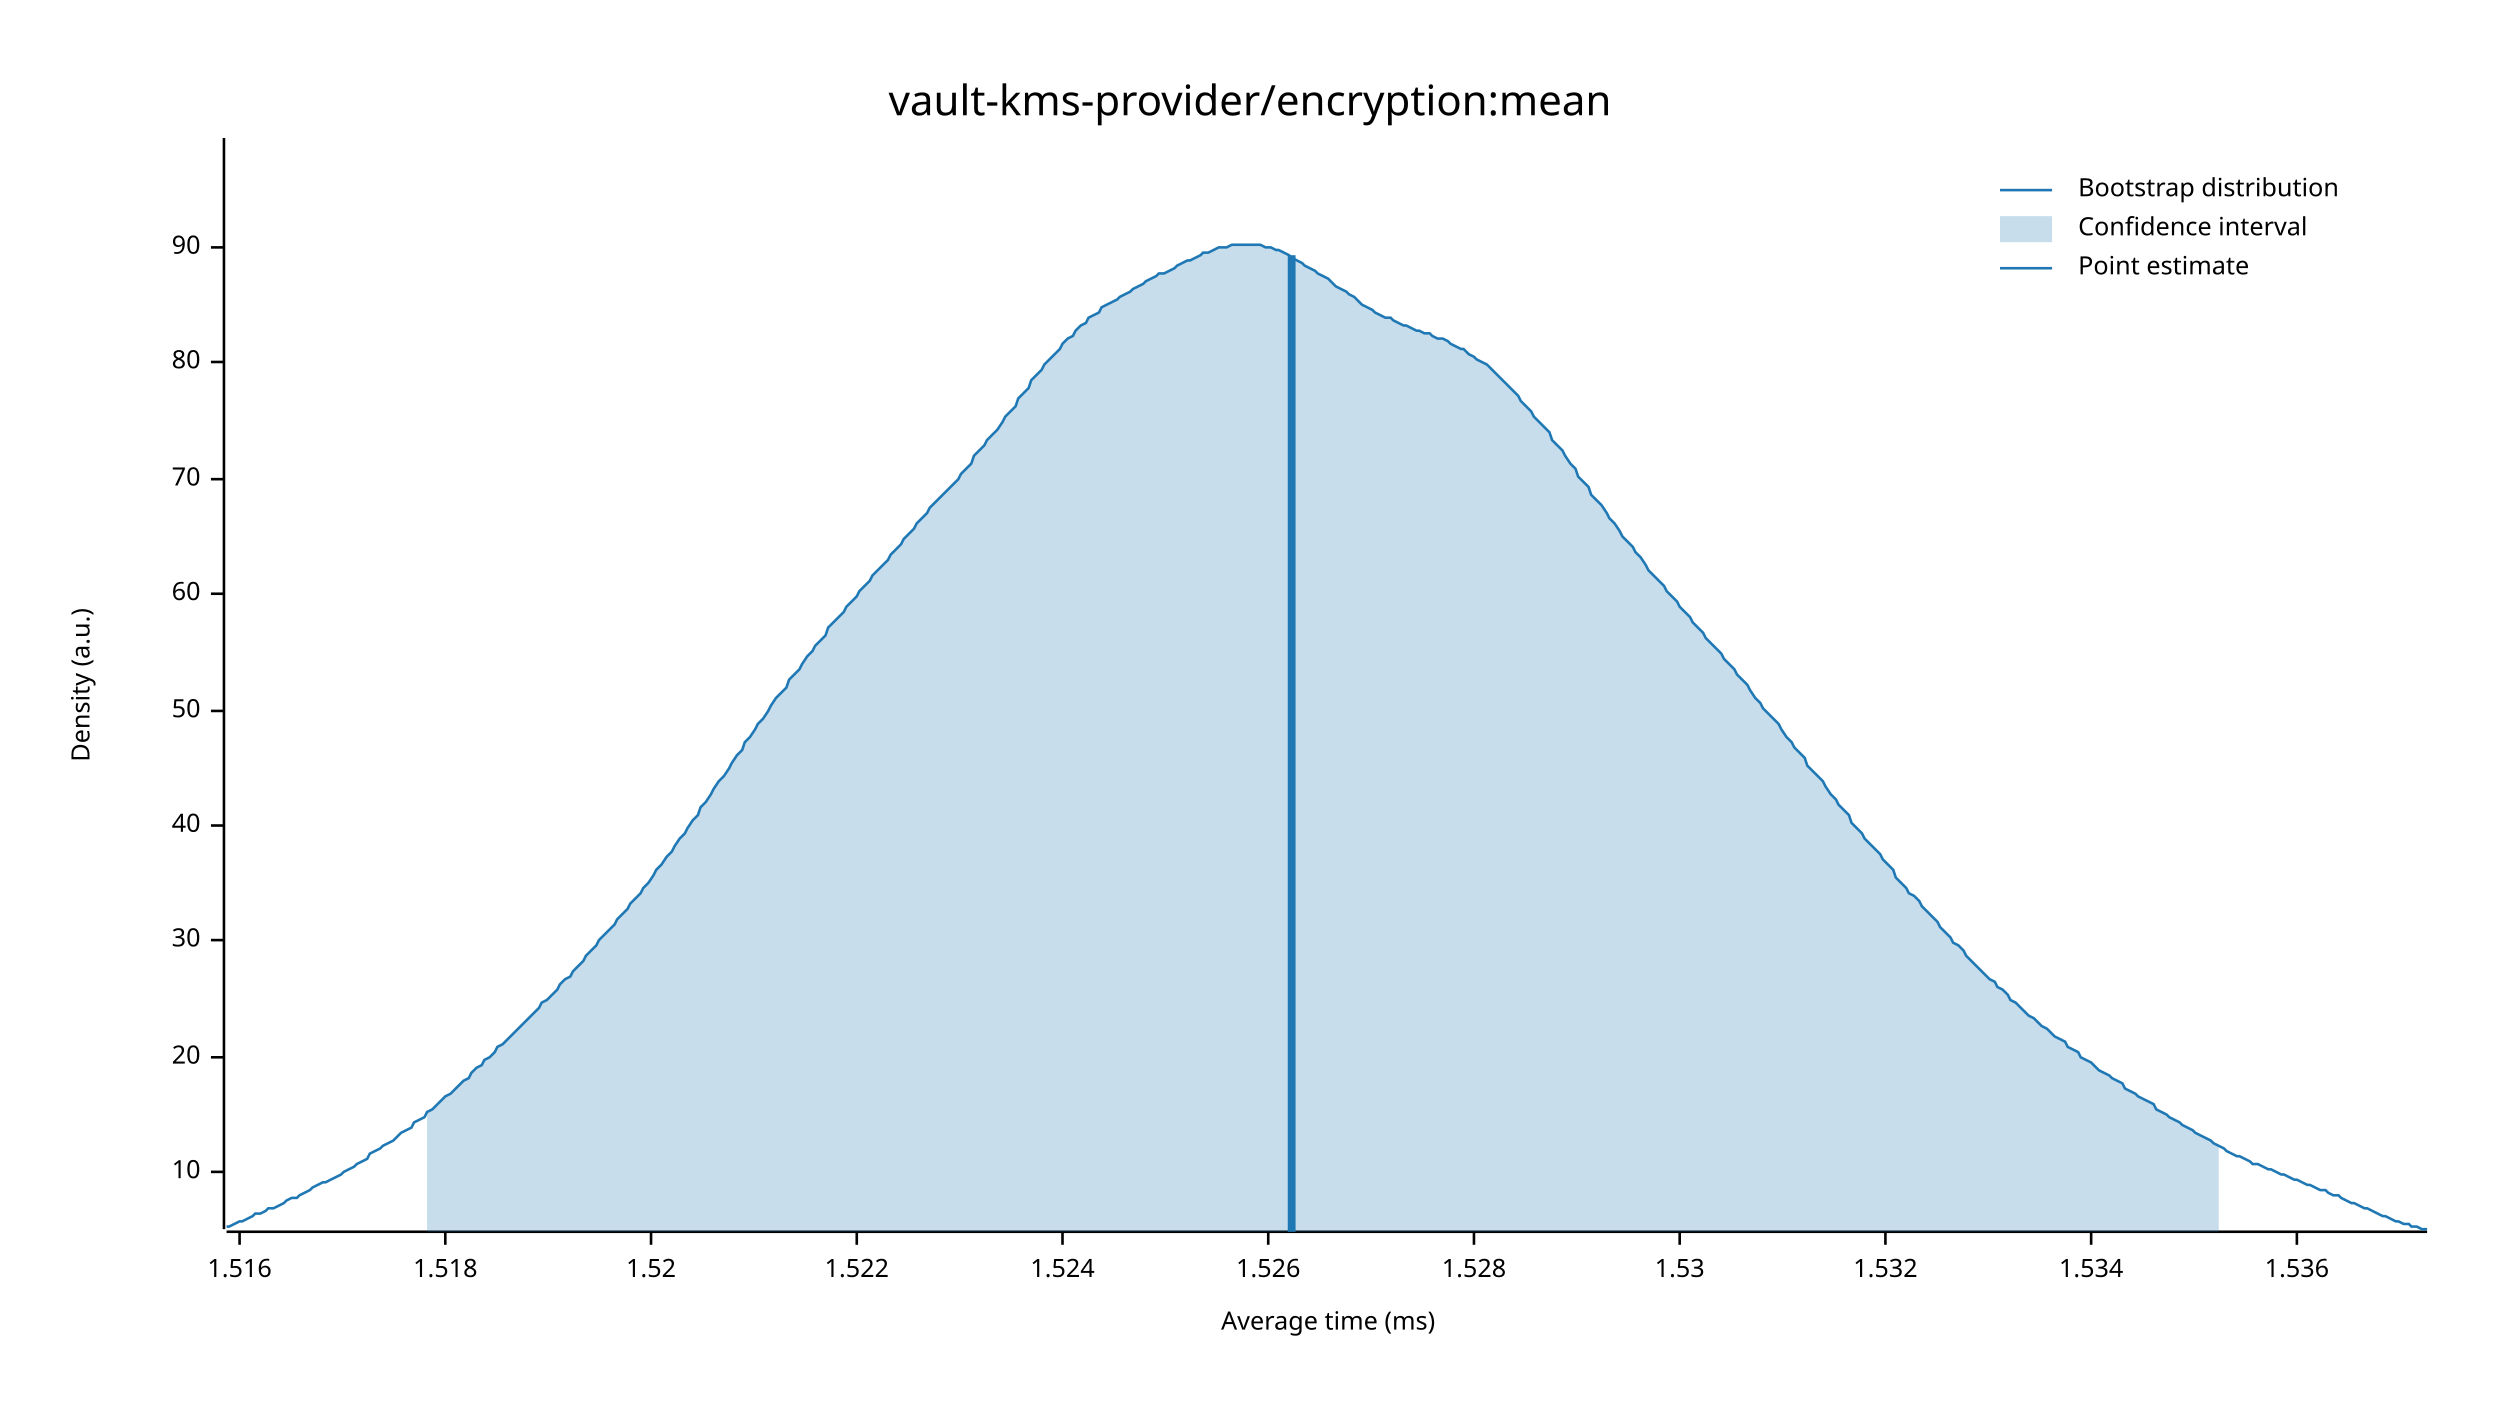
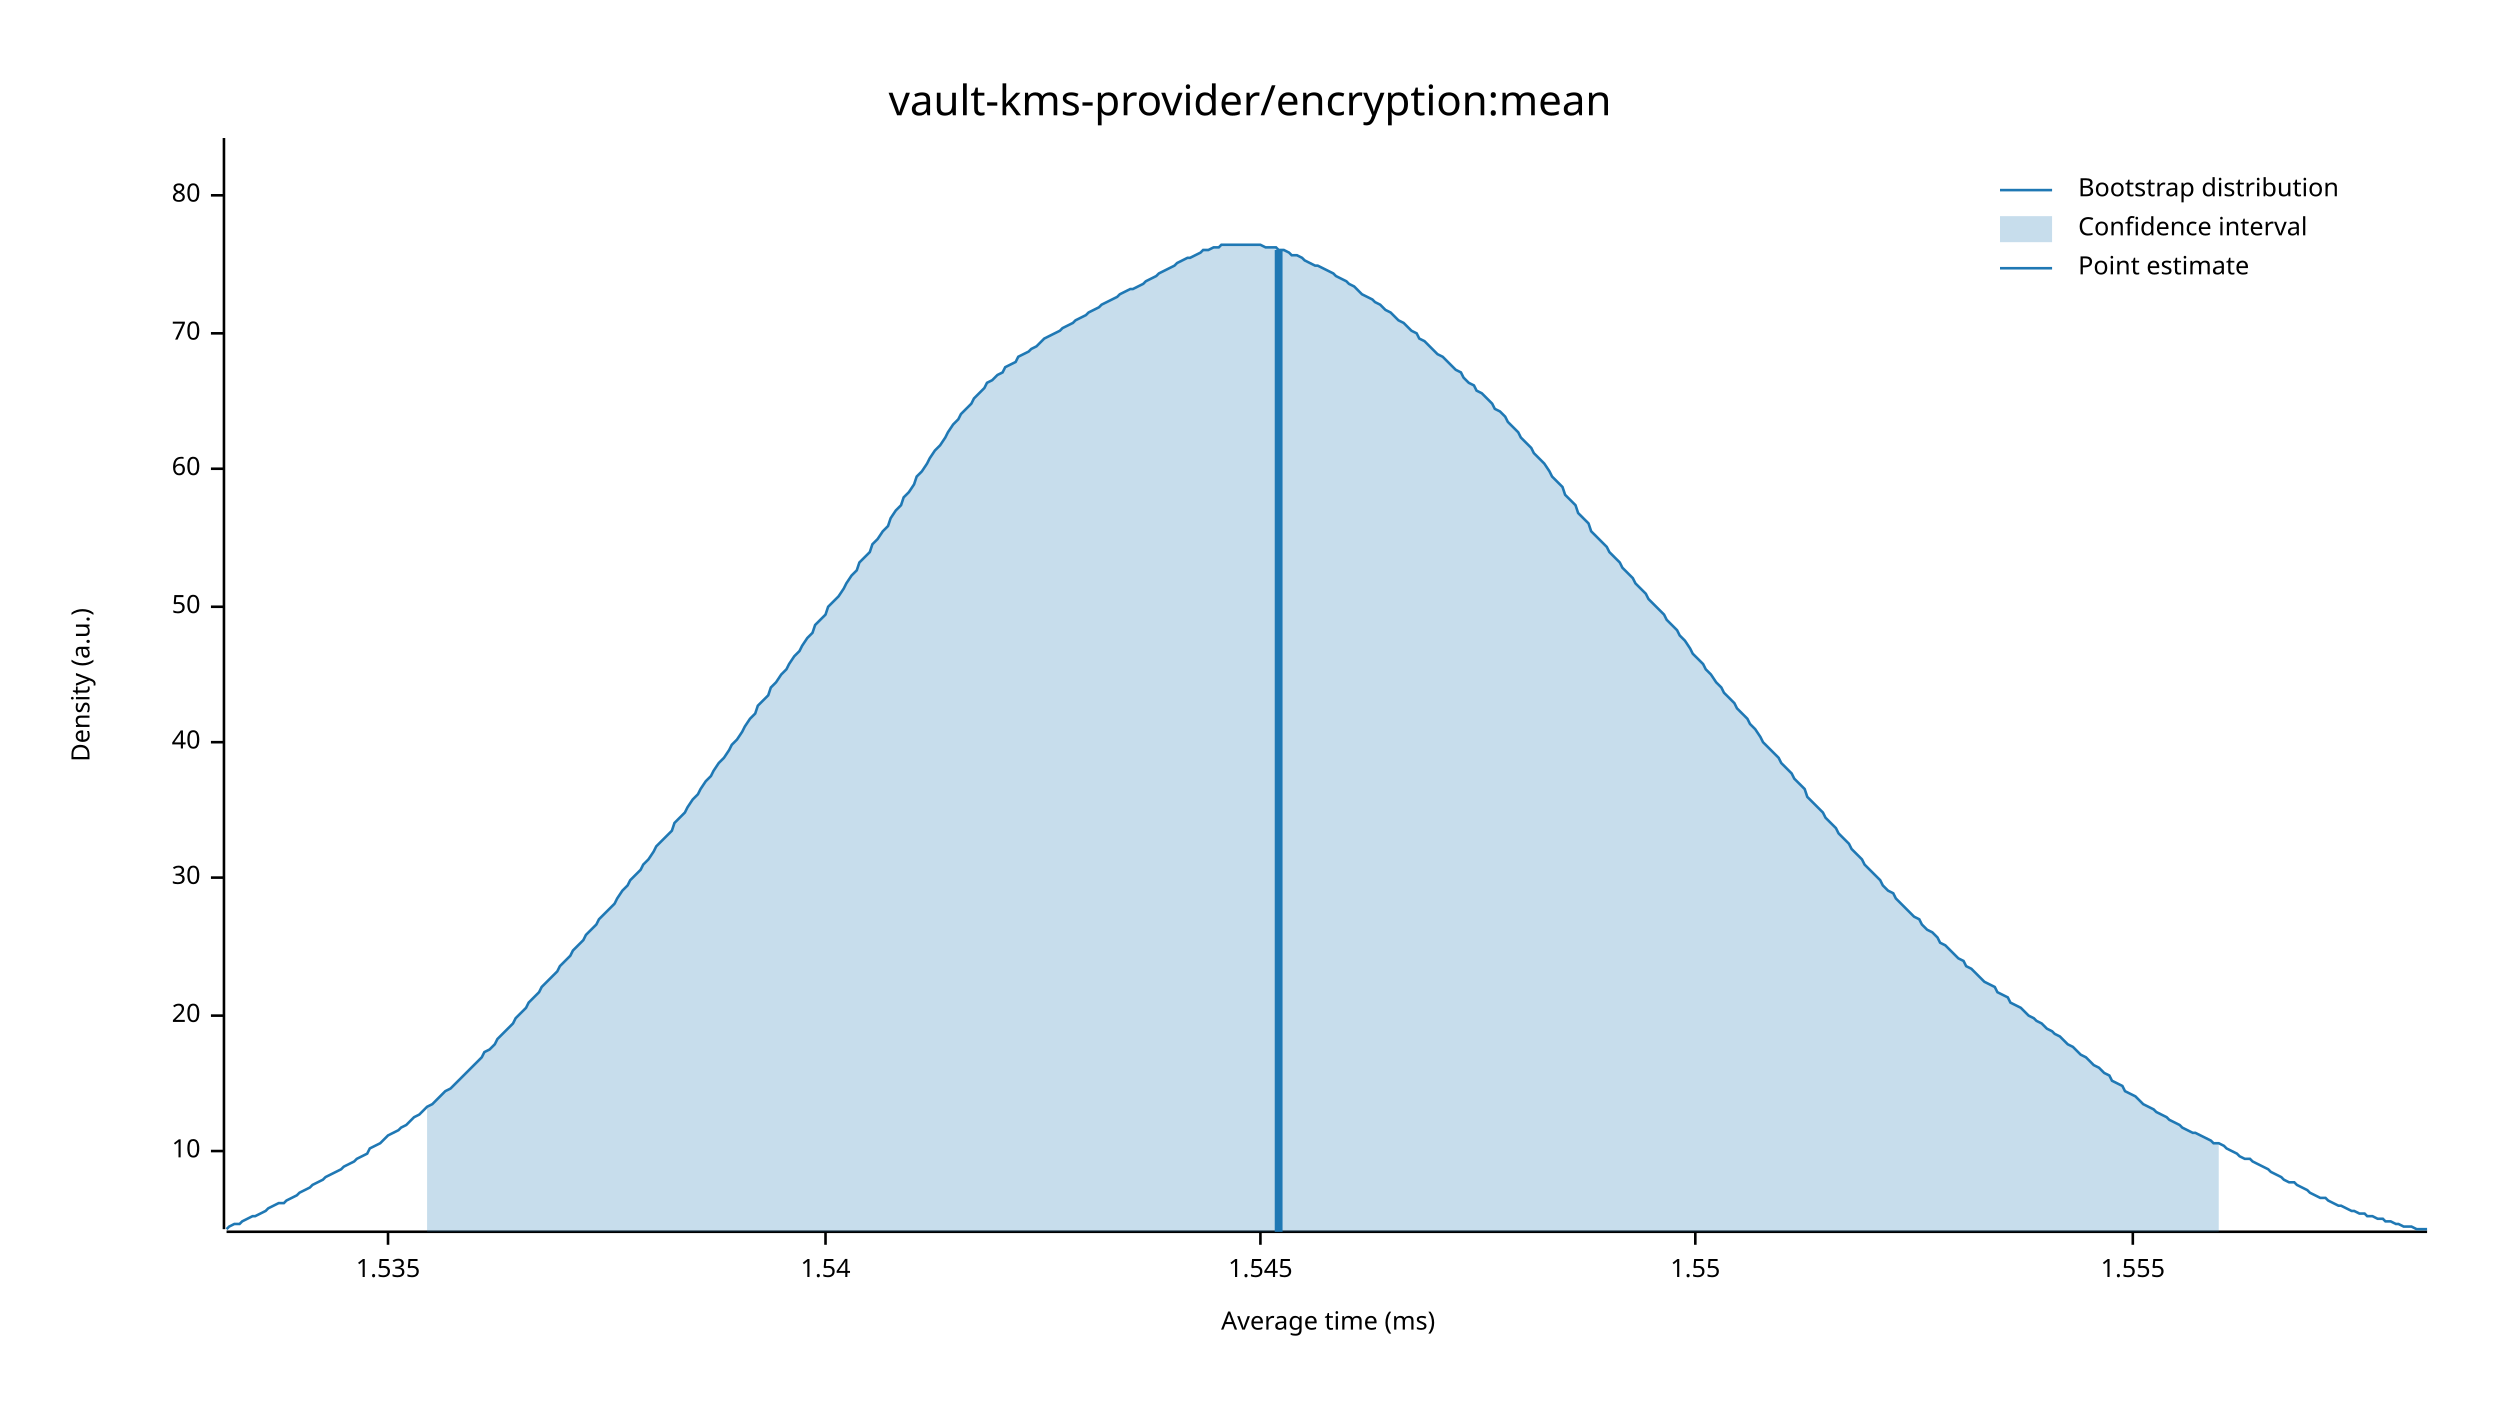
<svg xmlns="http://www.w3.org/2000/svg" width="960" height="540" viewBox="0 0 960 540">
  <text x="480" y="32" dy="0.76em" text-anchor="middle" font-family="sans-serif" font-size="16.129" opacity="1" fill="#000000">
vault-kms-provider/encryption:mean
</text>
  <text x="27" y="263" dy="0.76em" text-anchor="middle" font-family="sans-serif" font-size="9.677" opacity="1" fill="#000000" transform="rotate(270, 27, 263)">
Density (a.u.)
</text>
  <text x="510" y="513" dy="-0.5ex" text-anchor="middle" font-family="sans-serif" font-size="9.677" opacity="1" fill="#000000">
Average time (ms)
</text>
  <polyline fill="none" opacity="1" stroke="#000000" stroke-width="1" points="86,53 86,472 " />
-   <text x="77" y="450" dy="0.5ex" text-anchor="end" font-family="sans-serif" font-size="9.677" opacity="1" fill="#000000">
+   <text x="77" y="442" dy="0.5ex" text-anchor="end" font-family="sans-serif" font-size="9.677" opacity="1" fill="#000000">
10
</text>
-   <polyline fill="none" opacity="1" stroke="#000000" stroke-width="1" points="81,450 86,450 " />
-   <text x="77" y="406" dy="0.5ex" text-anchor="end" font-family="sans-serif" font-size="9.677" opacity="1" fill="#000000">
+   <polyline fill="none" opacity="1" stroke="#000000" stroke-width="1" points="81,442 86,442 " />
+   <text x="77" y="390" dy="0.5ex" text-anchor="end" font-family="sans-serif" font-size="9.677" opacity="1" fill="#000000">
20
</text>
-   <polyline fill="none" opacity="1" stroke="#000000" stroke-width="1" points="81,406 86,406 " />
-   <text x="77" y="361" dy="0.5ex" text-anchor="end" font-family="sans-serif" font-size="9.677" opacity="1" fill="#000000">
+   <polyline fill="none" opacity="1" stroke="#000000" stroke-width="1" points="81,390 86,390 " />
+   <text x="77" y="337" dy="0.5ex" text-anchor="end" font-family="sans-serif" font-size="9.677" opacity="1" fill="#000000">
30
</text>
-   <polyline fill="none" opacity="1" stroke="#000000" stroke-width="1" points="81,361 86,361 " />
-   <text x="77" y="317" dy="0.5ex" text-anchor="end" font-family="sans-serif" font-size="9.677" opacity="1" fill="#000000">
+   <polyline fill="none" opacity="1" stroke="#000000" stroke-width="1" points="81,337 86,337 " />
+   <text x="77" y="285" dy="0.5ex" text-anchor="end" font-family="sans-serif" font-size="9.677" opacity="1" fill="#000000">
40
</text>
-   <polyline fill="none" opacity="1" stroke="#000000" stroke-width="1" points="81,317 86,317 " />
-   <text x="77" y="273" dy="0.5ex" text-anchor="end" font-family="sans-serif" font-size="9.677" opacity="1" fill="#000000">
+   <polyline fill="none" opacity="1" stroke="#000000" stroke-width="1" points="81,285 86,285 " />
+   <text x="77" y="233" dy="0.5ex" text-anchor="end" font-family="sans-serif" font-size="9.677" opacity="1" fill="#000000">
50
</text>
-   <polyline fill="none" opacity="1" stroke="#000000" stroke-width="1" points="81,273 86,273 " />
-   <text x="77" y="228" dy="0.5ex" text-anchor="end" font-family="sans-serif" font-size="9.677" opacity="1" fill="#000000">
+   <polyline fill="none" opacity="1" stroke="#000000" stroke-width="1" points="81,233 86,233 " />
+   <text x="77" y="180" dy="0.5ex" text-anchor="end" font-family="sans-serif" font-size="9.677" opacity="1" fill="#000000">
60
</text>
-   <polyline fill="none" opacity="1" stroke="#000000" stroke-width="1" points="81,228 86,228 " />
-   <text x="77" y="184" dy="0.5ex" text-anchor="end" font-family="sans-serif" font-size="9.677" opacity="1" fill="#000000">
+   <polyline fill="none" opacity="1" stroke="#000000" stroke-width="1" points="81,180 86,180 " />
+   <text x="77" y="128" dy="0.5ex" text-anchor="end" font-family="sans-serif" font-size="9.677" opacity="1" fill="#000000">
70
</text>
-   <polyline fill="none" opacity="1" stroke="#000000" stroke-width="1" points="81,184 86,184 " />
-   <text x="77" y="139" dy="0.5ex" text-anchor="end" font-family="sans-serif" font-size="9.677" opacity="1" fill="#000000">
+   <polyline fill="none" opacity="1" stroke="#000000" stroke-width="1" points="81,128 86,128 " />
+   <text x="77" y="75" dy="0.5ex" text-anchor="end" font-family="sans-serif" font-size="9.677" opacity="1" fill="#000000">
80
</text>
-   <polyline fill="none" opacity="1" stroke="#000000" stroke-width="1" points="81,139 86,139 " />
-   <text x="77" y="95" dy="0.5ex" text-anchor="end" font-family="sans-serif" font-size="9.677" opacity="1" fill="#000000">
- 90
+   <polyline fill="none" opacity="1" stroke="#000000" stroke-width="1" points="81,75 86,75 " />
+   <polyline fill="none" opacity="1" stroke="#000000" stroke-width="1" points="87,473 932,473 " />
+   <text x="149" y="483" dy="0.76em" text-anchor="middle" font-family="sans-serif" font-size="9.677" opacity="1" fill="#000000">
+ 1.535
</text>
-   <polyline fill="none" opacity="1" stroke="#000000" stroke-width="1" points="81,95 86,95 " />
-   <polyline fill="none" opacity="1" stroke="#000000" stroke-width="1" points="87,473 932,473 " />
-   <text x="92" y="483" dy="0.76em" text-anchor="middle" font-family="sans-serif" font-size="9.677" opacity="1" fill="#000000">
- 1.516
+   <polyline fill="none" opacity="1" stroke="#000000" stroke-width="1" points="149,473 149,478 " />
+   <text x="317" y="483" dy="0.76em" text-anchor="middle" font-family="sans-serif" font-size="9.677" opacity="1" fill="#000000">
+ 1.54
</text>
-   <polyline fill="none" opacity="1" stroke="#000000" stroke-width="1" points="92,473 92,478 " />
-   <text x="171" y="483" dy="0.76em" text-anchor="middle" font-family="sans-serif" font-size="9.677" opacity="1" fill="#000000">
- 1.518
+   <polyline fill="none" opacity="1" stroke="#000000" stroke-width="1" points="317,473 317,478 " />
+   <text x="484" y="483" dy="0.76em" text-anchor="middle" font-family="sans-serif" font-size="9.677" opacity="1" fill="#000000">
+ 1.545
</text>
-   <polyline fill="none" opacity="1" stroke="#000000" stroke-width="1" points="171,473 171,478 " />
-   <text x="250" y="483" dy="0.76em" text-anchor="middle" font-family="sans-serif" font-size="9.677" opacity="1" fill="#000000">
- 1.52
+   <polyline fill="none" opacity="1" stroke="#000000" stroke-width="1" points="484,473 484,478 " />
+   <text x="651" y="483" dy="0.76em" text-anchor="middle" font-family="sans-serif" font-size="9.677" opacity="1" fill="#000000">
+ 1.55
</text>
-   <polyline fill="none" opacity="1" stroke="#000000" stroke-width="1" points="250,473 250,478 " />
-   <text x="329" y="483" dy="0.76em" text-anchor="middle" font-family="sans-serif" font-size="9.677" opacity="1" fill="#000000">
- 1.522
+   <polyline fill="none" opacity="1" stroke="#000000" stroke-width="1" points="651,473 651,478 " />
+   <text x="819" y="483" dy="0.76em" text-anchor="middle" font-family="sans-serif" font-size="9.677" opacity="1" fill="#000000">
+ 1.555
</text>
-   <polyline fill="none" opacity="1" stroke="#000000" stroke-width="1" points="329,473 329,478 " />
-   <text x="408" y="483" dy="0.76em" text-anchor="middle" font-family="sans-serif" font-size="9.677" opacity="1" fill="#000000">
- 1.524
- </text>
-   <polyline fill="none" opacity="1" stroke="#000000" stroke-width="1" points="408,473 408,478 " />
-   <text x="487" y="483" dy="0.76em" text-anchor="middle" font-family="sans-serif" font-size="9.677" opacity="1" fill="#000000">
- 1.526
- </text>
-   <polyline fill="none" opacity="1" stroke="#000000" stroke-width="1" points="487,473 487,478 " />
-   <text x="566" y="483" dy="0.76em" text-anchor="middle" font-family="sans-serif" font-size="9.677" opacity="1" fill="#000000">
- 1.528
- </text>
-   <polyline fill="none" opacity="1" stroke="#000000" stroke-width="1" points="566,473 566,478 " />
-   <text x="645" y="483" dy="0.76em" text-anchor="middle" font-family="sans-serif" font-size="9.677" opacity="1" fill="#000000">
- 1.53
- </text>
-   <polyline fill="none" opacity="1" stroke="#000000" stroke-width="1" points="645,473 645,478 " />
-   <text x="724" y="483" dy="0.76em" text-anchor="middle" font-family="sans-serif" font-size="9.677" opacity="1" fill="#000000">
- 1.532
- </text>
-   <polyline fill="none" opacity="1" stroke="#000000" stroke-width="1" points="724,473 724,478 " />
-   <text x="803" y="483" dy="0.76em" text-anchor="middle" font-family="sans-serif" font-size="9.677" opacity="1" fill="#000000">
- 1.534
- </text>
-   <polyline fill="none" opacity="1" stroke="#000000" stroke-width="1" points="803,473 803,478 " />
-   <text x="882" y="483" dy="0.76em" text-anchor="middle" font-family="sans-serif" font-size="9.677" opacity="1" fill="#000000">
- 1.536
- </text>
-   <polyline fill="none" opacity="1" stroke="#000000" stroke-width="1" points="882,473 882,478 " />
-   <polyline fill="none" opacity="1" stroke="#1F78B4" stroke-width="1" points="87,471 88,471 90,470 92,469 93,469 95,468 97,467 98,466 100,466 102,465 103,464 105,464 107,463 109,462 110,461 112,460 114,460 115,459 117,458 119,457 120,456 122,455 124,454 125,454 127,453 129,452 131,451 132,450 134,449 136,448 137,447 139,446 141,445 142,443 144,442 146,441 147,440 149,439 151,438 153,436 154,435 156,434 158,433 159,431 161,430 163,429 164,427 166,426 168,424 169,423 171,421 173,420 175,418 176,417 178,415 180,414 181,412 183,410 185,409 186,407 188,406 190,404 191,402 193,401 195,399 197,397 198,396 200,394 202,392 203,391 205,389 207,387 208,385 210,384 212,382 214,380 215,378 217,376 219,375 220,373 222,371 224,369 225,367 227,365 229,363 230,361 232,359 234,357 236,355 237,353 239,351 241,349 242,347 244,345 246,343 247,341 249,339 251,336 252,334 254,332 256,329 258,327 259,325 261,322 263,320 264,318 266,315 268,313 269,310 271,308 273,305 274,303 276,300 278,298 280,295 281,293 283,290 285,288 286,285 288,283 290,280 291,278 293,276 295,273 296,271 298,268 300,266 302,264 303,261 305,259 307,257 308,255 310,252 312,250 313,248 315,246 317,244 318,241 320,239 322,237 324,235 325,233 327,231 329,229 330,227 332,225 334,223 335,221 337,219 339,217 341,215 342,213 344,211 346,209 347,207 349,205 351,203 352,201 354,199 356,197 357,195 359,193 361,191 363,189 364,188 366,186 368,184 369,182 371,180 373,178 374,175 376,173 378,171 379,169 381,167 383,165 385,162 386,160 388,158 390,156 391,153 393,151 395,149 396,146 398,144 400,142 401,140 403,138 405,136 407,134 408,132 410,130 412,129 413,127 415,125 417,124 418,122 420,121 422,120 423,118 425,117 427,116 429,115 430,114 432,113 434,112 435,111 437,110 439,109 440,108 442,107 444,106 445,105 447,105 449,104 451,103 452,102 454,101 456,100 457,100 459,99 461,98 462,97 464,97 466,96 468,95 469,95 471,95 473,94 474,94 476,94 478,94 479,94 481,94 483,94 484,94 486,95 488,95 490,96 491,96 493,97 495,98 496,99 498,100 500,101 501,102 503,103 505,104 506,105 508,106 510,107 512,109 513,110 515,111 517,112 518,113 520,114 522,116 523,117 525,118 527,119 528,120 530,121 532,122 534,122 535,123 537,124 539,125 540,125 542,126 544,127 545,127 547,128 549,128 550,129 552,130 554,130 556,131 557,132 559,133 561,134 562,134 564,136 566,137 567,138 569,139 571,140 573,142 574,143 576,145 578,147 579,148 581,150 583,152 584,154 586,156 588,158 589,160 591,162 593,164 595,166 596,169 598,171 600,173 601,175 603,178 605,180 606,183 608,185 610,187 611,190 613,192 615,194 617,197 618,199 620,201 622,204 623,206 625,208 627,210 628,212 630,214 632,217 633,219 635,221 637,223 639,225 640,227 642,229 644,231 645,233 647,235 649,237 650,239 652,241 654,243 655,245 657,247 659,249 661,251 662,253 664,255 666,257 667,259 669,261 671,263 672,265 674,268 676,270 677,272 679,274 681,276 683,278 684,280 686,283 688,285 689,287 691,289 693,291 694,294 696,296 698,298 700,300 701,302 703,305 705,307 706,309 708,311 710,313 711,316 713,318 715,320 716,322 718,324 720,326 722,328 723,330 725,332 727,334 728,337 730,339 732,341 733,343 735,344 737,346 738,348 740,350 742,352 744,354 745,356 747,358 749,360 750,362 752,363 754,365 755,367 757,369 759,371 760,372 762,374 764,376 766,377 767,379 769,380 771,382 772,384 774,385 776,387 777,388 779,390 781,391 782,392 784,394 786,395 788,397 789,398 791,399 793,400 794,402 796,403 798,404 799,406 801,407 803,408 804,409 806,411 808,412 810,413 811,414 813,415 815,416 816,418 818,419 820,420 821,421 823,422 825,423 827,424 828,426 830,427 832,428 833,429 835,430 837,431 838,432 840,433 842,434 843,435 845,436 847,437 849,438 850,439 852,440 854,441 855,442 857,443 859,444 860,444 862,445 864,446 865,447 867,447 869,448 871,449 872,449 874,450 876,451 877,451 879,452 881,453 882,453 884,454 886,455 887,455 889,456 891,457 893,457 894,458 896,459 898,459 899,460 901,461 903,462 904,462 906,463 908,464 909,464 911,465 913,466 915,467 916,467 918,468 920,469 921,469 923,470 925,470 926,471 928,471 930,472 932,472 " />
-   <polygon opacity="0.25" fill="#1F78B4" points="164,427 166,426 168,424 169,423 171,421 173,420 175,418 176,417 178,415 180,414 181,412 183,410 185,409 186,407 188,406 190,404 191,402 193,401 195,399 197,397 198,396 200,394 202,392 203,391 205,389 207,387 208,385 210,384 212,382 214,380 215,378 217,376 219,375 220,373 222,371 224,369 225,367 227,365 229,363 230,361 232,359 234,357 236,355 237,353 239,351 241,349 242,347 244,345 246,343 247,341 249,339 251,336 252,334 254,332 256,329 258,327 259,325 261,322 263,320 264,318 266,315 268,313 269,310 271,308 273,305 274,303 276,300 278,298 280,295 281,293 283,290 285,288 286,285 288,283 290,280 291,278 293,276 295,273 296,271 298,268 300,266 302,264 303,261 305,259 307,257 308,255 310,252 312,250 313,248 315,246 317,244 318,241 320,239 322,237 324,235 325,233 327,231 329,229 330,227 332,225 334,223 335,221 337,219 339,217 341,215 342,213 344,211 346,209 347,207 349,205 351,203 352,201 354,199 356,197 357,195 359,193 361,191 363,189 364,188 366,186 368,184 369,182 371,180 373,178 374,175 376,173 378,171 379,169 381,167 383,165 385,162 386,160 388,158 390,156 391,153 393,151 395,149 396,146 398,144 400,142 401,140 403,138 405,136 407,134 408,132 410,130 412,129 413,127 415,125 417,124 418,122 420,121 422,120 423,118 425,117 427,116 429,115 430,114 432,113 434,112 435,111 437,110 439,109 440,108 442,107 444,106 445,105 447,105 449,104 451,103 452,102 454,101 456,100 457,100 459,99 461,98 462,97 464,97 466,96 468,95 469,95 471,95 473,94 474,94 476,94 478,94 479,94 481,94 483,94 484,94 486,95 488,95 490,96 491,96 493,97 495,98 496,99 498,100 500,101 501,102 503,103 505,104 506,105 508,106 510,107 512,109 513,110 515,111 517,112 518,113 520,114 522,116 523,117 525,118 527,119 528,120 530,121 532,122 534,122 535,123 537,124 539,125 540,125 542,126 544,127 545,127 547,128 549,128 550,129 552,130 554,130 556,131 557,132 559,133 561,134 562,134 564,136 566,137 567,138 569,139 571,140 573,142 574,143 576,145 578,147 579,148 581,150 583,152 584,154 586,156 588,158 589,160 591,162 593,164 595,166 596,169 598,171 600,173 601,175 603,178 605,180 606,183 608,185 610,187 611,190 613,192 615,194 617,197 618,199 620,201 622,204 623,206 625,208 627,210 628,212 630,214 632,217 633,219 635,221 637,223 639,225 640,227 642,229 644,231 645,233 647,235 649,237 650,239 652,241 654,243 655,245 657,247 659,249 661,251 662,253 664,255 666,257 667,259 669,261 671,263 672,265 674,268 676,270 677,272 679,274 681,276 683,278 684,280 686,283 688,285 689,287 691,289 693,291 694,294 696,296 698,298 700,300 701,302 703,305 705,307 706,309 708,311 710,313 711,316 713,318 715,320 716,322 718,324 720,326 722,328 723,330 725,332 727,334 728,337 730,339 732,341 733,343 735,344 737,346 738,348 740,350 742,352 744,354 745,356 747,358 749,360 750,362 752,363 754,365 755,367 757,369 759,371 760,372 762,374 764,376 766,377 767,379 769,380 771,382 772,384 774,385 776,387 777,388 779,390 781,391 782,392 784,394 786,395 788,397 789,398 791,399 793,400 794,402 796,403 798,404 799,406 801,407 803,408 804,409 806,411 808,412 810,413 811,414 813,415 815,416 816,418 818,419 820,420 821,421 823,422 825,423 827,424 828,426 830,427 832,428 833,429 835,430 837,431 838,432 840,433 842,434 843,435 845,436 847,437 849,438 850,439 852,440 852,473 164,473 " />
-   <polyline fill="none" opacity="1" stroke="#1F78B4" stroke-width="3" points="496,473 496,98 " />
+   <polyline fill="none" opacity="1" stroke="#000000" stroke-width="1" points="819,473 819,478 " />
+   <polyline fill="none" opacity="1" stroke="#1F78B4" stroke-width="1" points="87,472 88,471 90,470 92,470 93,469 95,468 97,467 98,467 100,466 102,465 103,464 105,463 107,462 109,462 110,461 112,460 114,459 115,458 117,457 119,456 120,455 122,454 124,453 125,452 127,451 129,450 131,449 132,448 134,447 136,446 137,445 139,444 141,443 142,441 144,440 146,439 147,438 149,436 151,435 153,434 154,433 156,432 158,430 159,429 161,428 163,426 164,425 166,424 168,422 169,421 171,419 173,418 175,416 176,415 178,413 180,411 181,410 183,408 185,406 186,404 188,403 190,401 191,399 193,397 195,395 197,393 198,391 200,389 202,387 203,385 205,383 207,381 208,379 210,377 212,375 214,373 215,371 217,369 219,367 220,365 222,363 224,361 225,359 227,357 229,355 230,353 232,351 234,349 236,347 237,345 239,342 241,340 242,338 244,336 246,334 247,332 249,330 251,327 252,325 254,323 256,321 258,319 259,316 261,314 263,312 264,310 266,307 268,305 269,303 271,300 273,298 274,296 276,293 278,291 280,288 281,286 283,284 285,281 286,279 288,276 290,274 291,271 293,269 295,267 296,264 298,262 300,259 302,257 303,255 305,252 307,250 308,248 310,245 312,243 313,240 315,238 317,236 318,233 320,231 322,229 324,226 325,224 327,221 329,219 330,216 332,214 334,212 335,209 337,207 339,204 341,202 342,199 344,196 346,194 347,191 349,189 351,186 352,183 354,181 356,178 357,176 359,173 361,171 363,168 364,166 366,163 368,161 369,159 371,157 373,155 374,153 376,151 378,149 379,147 381,146 383,144 385,143 386,141 388,140 390,139 391,137 393,136 395,135 396,134 398,133 400,131 401,130 403,129 405,128 407,127 408,126 410,125 412,124 413,123 415,122 417,121 418,120 420,119 422,118 423,117 425,116 427,115 429,114 430,113 432,112 434,111 435,111 437,110 439,109 440,108 442,107 444,106 445,105 447,104 449,103 451,102 452,101 454,100 456,99 457,99 459,98 461,97 462,96 464,96 466,95 468,95 469,94 471,94 473,94 474,94 476,94 478,94 479,94 481,94 483,94 484,94 486,95 488,95 490,95 491,96 493,96 495,97 496,98 498,98 500,99 501,100 503,101 505,102 506,102 508,103 510,104 512,105 513,106 515,107 517,108 518,109 520,110 522,112 523,113 525,114 527,115 528,116 530,117 532,119 534,120 535,121 537,123 539,124 540,125 542,127 544,128 545,130 547,131 549,133 550,134 552,136 554,137 556,139 557,140 559,142 561,143 562,145 564,147 566,148 567,150 569,151 571,153 573,155 574,157 576,158 578,160 579,162 581,164 583,166 584,168 586,170 588,172 589,174 591,176 593,178 595,181 596,183 598,185 600,187 601,190 603,192 605,194 606,197 608,199 610,201 611,204 613,206 615,208 617,210 618,212 620,214 622,216 623,218 625,220 627,222 628,224 630,226 632,228 633,230 635,232 637,234 639,236 640,238 642,240 644,242 645,244 647,246 649,249 650,251 652,253 654,255 655,257 657,259 659,262 661,264 662,266 664,268 666,270 667,272 669,274 671,276 672,278 674,280 676,283 677,285 679,287 681,289 683,291 684,293 686,295 688,297 689,299 691,301 693,303 694,306 696,308 698,310 700,312 701,314 703,316 705,318 706,320 708,322 710,324 711,326 713,328 715,330 716,332 718,334 720,336 722,338 723,340 725,342 727,343 728,345 730,347 732,349 733,350 735,352 737,353 738,355 740,357 742,358 744,360 745,362 747,363 749,365 750,366 752,368 754,369 755,371 757,372 759,374 760,375 762,377 764,378 766,379 767,381 769,382 771,383 772,385 774,386 776,387 777,388 779,390 781,391 782,392 784,393 786,395 788,396 789,397 791,398 793,400 794,401 796,402 798,404 799,405 801,406 803,408 804,409 806,410 808,412 810,413 811,415 813,416 815,417 816,419 818,420 820,421 821,422 823,424 825,425 827,426 828,427 830,428 832,429 833,430 835,431 837,432 838,433 840,434 842,435 843,435 845,436 847,437 849,438 850,439 852,439 854,440 855,441 857,442 859,443 860,444 862,445 864,445 865,446 867,447 869,448 871,449 872,450 874,451 876,452 877,453 879,454 881,454 882,455 884,456 886,457 887,458 889,459 891,460 893,460 894,461 896,462 898,463 899,463 901,464 903,465 904,465 906,466 908,466 909,467 911,467 913,468 915,468 916,469 918,469 920,470 921,470 923,471 925,471 926,471 928,472 930,472 932,472 " />
+   <polygon opacity="0.25" fill="#1F78B4" points="164,425 166,424 168,422 169,421 171,419 173,418 175,416 176,415 178,413 180,411 181,410 183,408 185,406 186,404 188,403 190,401 191,399 193,397 195,395 197,393 198,391 200,389 202,387 203,385 205,383 207,381 208,379 210,377 212,375 214,373 215,371 217,369 219,367 220,365 222,363 224,361 225,359 227,357 229,355 230,353 232,351 234,349 236,347 237,345 239,342 241,340 242,338 244,336 246,334 247,332 249,330 251,327 252,325 254,323 256,321 258,319 259,316 261,314 263,312 264,310 266,307 268,305 269,303 271,300 273,298 274,296 276,293 278,291 280,288 281,286 283,284 285,281 286,279 288,276 290,274 291,271 293,269 295,267 296,264 298,262 300,259 302,257 303,255 305,252 307,250 308,248 310,245 312,243 313,240 315,238 317,236 318,233 320,231 322,229 324,226 325,224 327,221 329,219 330,216 332,214 334,212 335,209 337,207 339,204 341,202 342,199 344,196 346,194 347,191 349,189 351,186 352,183 354,181 356,178 357,176 359,173 361,171 363,168 364,166 366,163 368,161 369,159 371,157 373,155 374,153 376,151 378,149 379,147 381,146 383,144 385,143 386,141 388,140 390,139 391,137 393,136 395,135 396,134 398,133 400,131 401,130 403,129 405,128 407,127 408,126 410,125 412,124 413,123 415,122 417,121 418,120 420,119 422,118 423,117 425,116 427,115 429,114 430,113 432,112 434,111 435,111 437,110 439,109 440,108 442,107 444,106 445,105 447,104 449,103 451,102 452,101 454,100 456,99 457,99 459,98 461,97 462,96 464,96 466,95 468,95 469,94 471,94 473,94 474,94 476,94 478,94 479,94 481,94 483,94 484,94 486,95 488,95 490,95 491,96 493,96 495,97 496,98 498,98 500,99 501,100 503,101 505,102 506,102 508,103 510,104 512,105 513,106 515,107 517,108 518,109 520,110 522,112 523,113 525,114 527,115 528,116 530,117 532,119 534,120 535,121 537,123 539,124 540,125 542,127 544,128 545,130 547,131 549,133 550,134 552,136 554,137 556,139 557,140 559,142 561,143 562,145 564,147 566,148 567,150 569,151 571,153 573,155 574,157 576,158 578,160 579,162 581,164 583,166 584,168 586,170 588,172 589,174 591,176 593,178 595,181 596,183 598,185 600,187 601,190 603,192 605,194 606,197 608,199 610,201 611,204 613,206 615,208 617,210 618,212 620,214 622,216 623,218 625,220 627,222 628,224 630,226 632,228 633,230 635,232 637,234 639,236 640,238 642,240 644,242 645,244 647,246 649,249 650,251 652,253 654,255 655,257 657,259 659,262 661,264 662,266 664,268 666,270 667,272 669,274 671,276 672,278 674,280 676,283 677,285 679,287 681,289 683,291 684,293 686,295 688,297 689,299 691,301 693,303 694,306 696,308 698,310 700,312 701,314 703,316 705,318 706,320 708,322 710,324 711,326 713,328 715,330 716,332 718,334 720,336 722,338 723,340 725,342 727,343 728,345 730,347 732,349 733,350 735,352 737,353 738,355 740,357 742,358 744,360 745,362 747,363 749,365 750,366 752,368 754,369 755,371 757,372 759,374 760,375 762,377 764,378 766,379 767,381 769,382 771,383 772,385 774,386 776,387 777,388 779,390 781,391 782,392 784,393 786,395 788,396 789,397 791,398 793,400 794,401 796,402 798,404 799,405 801,406 803,408 804,409 806,410 808,412 810,413 811,415 813,416 815,417 816,419 818,420 820,421 821,422 823,424 825,425 827,426 828,427 830,428 832,429 833,430 835,431 837,432 838,433 840,434 842,435 843,435 845,436 847,437 849,438 850,439 852,439 852,473 164,473 " />
+   <polyline fill="none" opacity="1" stroke="#1F78B4" stroke-width="3" points="491,473 491,96 " />
  <text x="798" y="68" dy="0.76em" text-anchor="start" font-family="sans-serif" font-size="9.677" opacity="1" fill="#000000">
Bootstrap distribution
</text>
  <text x="798" y="83" dy="0.76em" text-anchor="start" font-family="sans-serif" font-size="9.677" opacity="1" fill="#000000">
Confidence interval
</text>
  <text x="798" y="98" dy="0.76em" text-anchor="start" font-family="sans-serif" font-size="9.677" opacity="1" fill="#000000">
Point estimate
</text>
  <polyline fill="none" opacity="1" stroke="#1F78B4" stroke-width="1" points="768,73 788,73 " />
  <rect x="768" y="83" width="20" height="10" opacity="0.25" fill="#1F78B4" stroke="none" />
  <polyline fill="none" opacity="1" stroke="#1F78B4" stroke-width="1" points="768,103 788,103 " />
</svg>
